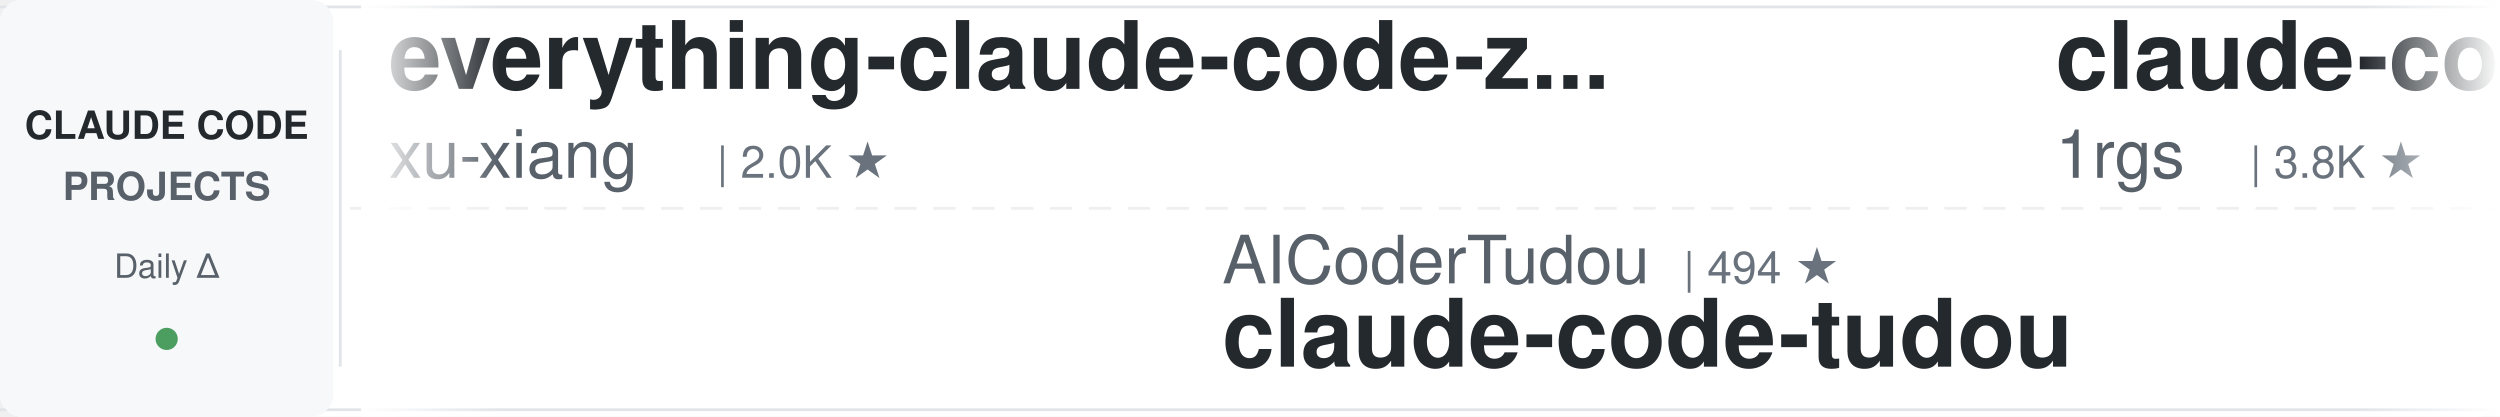
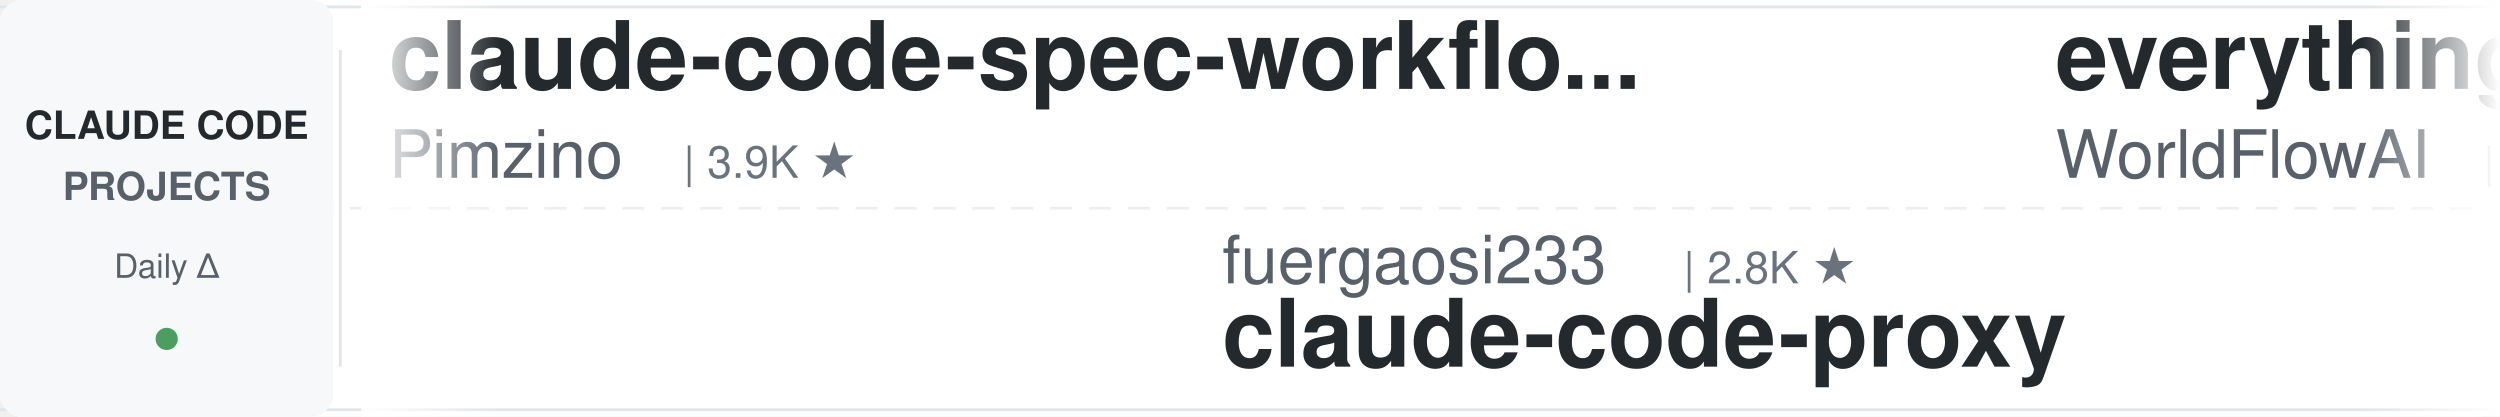
<svg xmlns="http://www.w3.org/2000/svg" width="900" height="150">
  <defs>
    <linearGradient id="leftFade" x1="0%" y1="0%" x2="100%" y2="0%">
      <stop offset="0%" style="stop-color:#ffffff;stop-opacity:1" />
      <stop offset="100%" style="stop-color:#ffffff;stop-opacity:0" />
    </linearGradient>
    <linearGradient id="rightFade" x1="0%" y1="0%" x2="100%" y2="0%">
      <stop offset="0%" style="stop-color:#ffffff;stop-opacity:0" />
      <stop offset="100%" style="stop-color:#ffffff;stop-opacity:1" />
    </linearGradient>
  </defs>
  <rect width="900" height="150" fill="#ffffff" rx="8" />
  <rect x="0" y="2" width="900" height="1" fill="#e1e4e8" />
  <rect x="0" y="147" width="900" height="1" fill="#e1e4e8" />
  <line x1="0" y1="75" x2="900" y2="75" stroke="#e1e4e8" stroke-width="1" stroke-dasharray="8 6" opacity="0.6" />
  <rect x="0" y="0" width="120" height="150" fill="#f6f8fa" rx="8" />
  <text x="60" y="50" font-family="-apple-system, BlinkMacSystemFont, 'Segoe UI', Helvetica, Arial, sans-serif" font-size="14" font-weight="600" fill="#24292e" text-anchor="middle">CLAUDE CODE</text>
  <text x="60" y="72" font-family="-apple-system, BlinkMacSystemFont, 'Segoe UI', Helvetica, Arial, sans-serif" font-size="14" font-weight="600" fill="#586069" text-anchor="middle">PROJECTS</text>
  <text x="60" y="100" font-family="-apple-system, BlinkMacSystemFont, 'Segoe UI', Helvetica, Arial, sans-serif" font-size="12" font-weight="500" fill="#586069" text-anchor="middle">Daily Δ</text>
  <circle cx="60" cy="122" r="4" fill="#22863a" opacity="0.8" />
  <rect x="122" y="18" width="1" height="114" fill="#e1e4e8" />
  <clipPath id="tickerClip">
    <rect x="130" y="0" width="770" height="150" />
  </clipPath>
  <g clip-path="url(#tickerClip)">
    <g id="tickerItems">
      <animateTransform attributeName="transform" attributeType="XML" type="translate" from="0 0" to="-3000 0" dur="54s" repeatCount="indefinite" />
      <g transform="translate(0, 0)">
-         <text x="140" y="32" font-family="-apple-system, BlinkMacSystemFont, 'Segoe UI', Helvetica, Arial, sans-serif" font-size="34" font-weight="600" fill="#24292e">everything-claude-code-z...</text>
-         <text x="140" y="64" font-family="-apple-system, BlinkMacSystemFont, 'Segoe UI', Helvetica, Arial, sans-serif" font-size="24" font-weight="400" fill="#586069">xu-xiang</text>
-         <text x="258" y="64" font-family="-apple-system, BlinkMacSystemFont, 'Segoe UI', Helvetica, Arial, sans-serif" font-size="16" font-weight="500" fill="#6a737d">| 2.0K ★</text>
-       </g>
-       <g transform="translate(300, 0)">
-         <text x="140" y="102" font-family="-apple-system, BlinkMacSystemFont, 'Segoe UI', Helvetica, Arial, sans-serif" font-size="24" font-weight="400" fill="#586069">AICoderTudou</text>
-         <text x="306" y="102" font-family="-apple-system, BlinkMacSystemFont, 'Segoe UI', Helvetica, Arial, sans-serif" font-size="16" font-weight="500" fill="#6a737d">| 494 ★</text>
-         <text x="140" y="132" font-family="-apple-system, BlinkMacSystemFont, 'Segoe UI', Helvetica, Arial, sans-serif" font-size="34" font-weight="600" fill="#24292e">claude-code-tudou</text>
-       </g>
-       <g transform="translate(600, 0)">
-         <text x="140" y="32" font-family="-apple-system, BlinkMacSystemFont, 'Segoe UI', Helvetica, Arial, sans-serif" font-size="34" font-weight="600" fill="#24292e">claude-code-proxy</text>
-         <text x="140" y="64" font-family="-apple-system, BlinkMacSystemFont, 'Segoe UI', Helvetica, Arial, sans-serif" font-size="24" font-weight="400" fill="#586069">1rgs</text>
-         <text x="210" y="64" font-family="-apple-system, BlinkMacSystemFont, 'Segoe UI', Helvetica, Arial, sans-serif" font-size="16" font-weight="500" fill="#6a737d">| 3.8K ★</text>
-       </g>
-       <g transform="translate(900, 0)">
-         <text x="140" y="102" font-family="-apple-system, BlinkMacSystemFont, 'Segoe UI', Helvetica, Arial, sans-serif" font-size="24" font-weight="400" fill="#586069">multica-ai</text>
-         <text x="282" y="102" font-family="-apple-system, BlinkMacSystemFont, 'Segoe UI', Helvetica, Arial, sans-serif" font-size="16" font-weight="500" fill="#6a737d">| 234.7K ★</text>
-         <text x="140" y="132" font-family="-apple-system, BlinkMacSystemFont, 'Segoe UI', Helvetica, Arial, sans-serif" font-size="34" font-weight="600" fill="#24292e">andrej-karpathy-skills</text>
-       </g>
-       <g transform="translate(1200, 0)">
-         <text x="140" y="32" font-family="-apple-system, BlinkMacSystemFont, 'Segoe UI', Helvetica, Arial, sans-serif" font-size="34" font-weight="600" fill="#24292e">claude-code-prompts</text>
-         <text x="140" y="64" font-family="-apple-system, BlinkMacSystemFont, 'Segoe UI', Helvetica, Arial, sans-serif" font-size="24" font-weight="400" fill="#586069">repowise-dev</text>
-         <text x="306" y="64" font-family="-apple-system, BlinkMacSystemFont, 'Segoe UI', Helvetica, Arial, sans-serif" font-size="16" font-weight="500" fill="#6a737d">| 1.2K ★</text>
-       </g>
-       <g transform="translate(1500, 0)">
-         <text x="140" y="102" font-family="-apple-system, BlinkMacSystemFont, 'Segoe UI', Helvetica, Arial, sans-serif" font-size="24" font-weight="400" fill="#586069">wanshuiyin</text>
-         <text x="282" y="102" font-family="-apple-system, BlinkMacSystemFont, 'Segoe UI', Helvetica, Arial, sans-serif" font-size="16" font-weight="500" fill="#6a737d">| 19.5K ★</text>
-         <text x="140" y="132" font-family="-apple-system, BlinkMacSystemFont, 'Segoe UI', Helvetica, Arial, sans-serif" font-size="34" font-weight="600" fill="#24292e">Auto-claude-code-researc...</text>
-       </g>
-       <g transform="translate(1800, 0)">
-         <text x="140" y="32" font-family="-apple-system, BlinkMacSystemFont, 'Segoe UI', Helvetica, Arial, sans-serif" font-size="34" font-weight="600" fill="#24292e">pi-vs-claude-code</text>
-         <text x="140" y="64" font-family="-apple-system, BlinkMacSystemFont, 'Segoe UI', Helvetica, Arial, sans-serif" font-size="24" font-weight="400" fill="#586069">disler</text>
-         <text x="234" y="64" font-family="-apple-system, BlinkMacSystemFont, 'Segoe UI', Helvetica, Arial, sans-serif" font-size="16" font-weight="500" fill="#6a737d">| 1.7K ★</text>
-       </g>
-       <g transform="translate(2100, 0)">
-         <text x="140" y="102" font-family="-apple-system, BlinkMacSystemFont, 'Segoe UI', Helvetica, Arial, sans-serif" font-size="24" font-weight="400" fill="#586069">lorryjovens-hub</text>
-         <text x="342" y="102" font-family="-apple-system, BlinkMacSystemFont, 'Segoe UI', Helvetica, Arial, sans-serif" font-size="16" font-weight="500" fill="#6a737d">| 1.7K ★</text>
-         <text x="140" y="132" font-family="-apple-system, BlinkMacSystemFont, 'Segoe UI', Helvetica, Arial, sans-serif" font-size="34" font-weight="600" fill="#24292e">claude-code-rust</text>
-       </g>
-       <g transform="translate(2400, 0)">
        <text x="140" y="32" font-family="-apple-system, BlinkMacSystemFont, 'Segoe UI', Helvetica, Arial, sans-serif" font-size="34" font-weight="600" fill="#24292e">claude-code-spec-workflo...</text>
        <text x="140" y="64" font-family="-apple-system, BlinkMacSystemFont, 'Segoe UI', Helvetica, Arial, sans-serif" font-size="24" font-weight="400" fill="#586069">Pimzino</text>
        <text x="246" y="64" font-family="-apple-system, BlinkMacSystemFont, 'Segoe UI', Helvetica, Arial, sans-serif" font-size="16" font-weight="500" fill="#6a737d">| 3.9K ★</text>
      </g>
+       <g transform="translate(300, 0)">
+         <text x="140" y="102" font-family="-apple-system, BlinkMacSystemFont, 'Segoe UI', Helvetica, Arial, sans-serif" font-size="24" font-weight="400" fill="#586069">fuergaosi233</text>
+         <text x="306" y="102" font-family="-apple-system, BlinkMacSystemFont, 'Segoe UI', Helvetica, Arial, sans-serif" font-size="16" font-weight="500" fill="#6a737d">| 2.8K ★</text>
+         <text x="140" y="132" font-family="-apple-system, BlinkMacSystemFont, 'Segoe UI', Helvetica, Arial, sans-serif" font-size="34" font-weight="600" fill="#24292e">claude-code-proxy</text>
+       </g>
+       <g transform="translate(600, 0)">
+         <text x="140" y="32" font-family="-apple-system, BlinkMacSystemFont, 'Segoe UI', Helvetica, Arial, sans-serif" font-size="34" font-weight="600" fill="#24292e">everything-claude-code</text>
+         <text x="140" y="64" font-family="-apple-system, BlinkMacSystemFont, 'Segoe UI', Helvetica, Arial, sans-serif" font-size="24" font-weight="400" fill="#586069">WorldFlowAI</text>
+         <text x="294" y="64" font-family="-apple-system, BlinkMacSystemFont, 'Segoe UI', Helvetica, Arial, sans-serif" font-size="16" font-weight="500" fill="#6a737d">| 6.7K ★</text>
+       </g>
+       <g transform="translate(900, 0)">
+         <text x="140" y="102" font-family="-apple-system, BlinkMacSystemFont, 'Segoe UI', Helvetica, Arial, sans-serif" font-size="24" font-weight="400" fill="#586069">asgeirtj</text>
+         <text x="258" y="102" font-family="-apple-system, BlinkMacSystemFont, 'Segoe UI', Helvetica, Arial, sans-serif" font-size="16" font-weight="500" fill="#6a737d">| 72.2K ★</text>
+         <text x="140" y="132" font-family="-apple-system, BlinkMacSystemFont, 'Segoe UI', Helvetica, Arial, sans-serif" font-size="34" font-weight="600" fill="#24292e">system_prompts_leaks</text>
+       </g>
+       <g transform="translate(1200, 0)">
+         <text x="140" y="32" font-family="-apple-system, BlinkMacSystemFont, 'Segoe UI', Helvetica, Arial, sans-serif" font-size="34" font-weight="600" fill="#24292e">learn-claude-code</text>
+         <text x="140" y="64" font-family="-apple-system, BlinkMacSystemFont, 'Segoe UI', Helvetica, Arial, sans-serif" font-size="24" font-weight="400" fill="#586069">shareAI-lab</text>
+         <text x="294" y="64" font-family="-apple-system, BlinkMacSystemFont, 'Segoe UI', Helvetica, Arial, sans-serif" font-size="16" font-weight="500" fill="#6a737d">| 80.7K ★</text>
+       </g>
+       <g transform="translate(1500, 0)">
+         <text x="140" y="102" font-family="-apple-system, BlinkMacSystemFont, 'Segoe UI', Helvetica, Arial, sans-serif" font-size="24" font-weight="400" fill="#586069">ChrisWiles</text>
+         <text x="282" y="102" font-family="-apple-system, BlinkMacSystemFont, 'Segoe UI', Helvetica, Arial, sans-serif" font-size="16" font-weight="500" fill="#6a737d">| 6.1K ★</text>
+         <text x="140" y="132" font-family="-apple-system, BlinkMacSystemFont, 'Segoe UI', Helvetica, Arial, sans-serif" font-size="34" font-weight="600" fill="#24292e">claude-code-showcase</text>
+       </g>
+       <g transform="translate(1800, 0)">
+         <text x="140" y="32" font-family="-apple-system, BlinkMacSystemFont, 'Segoe UI', Helvetica, Arial, sans-serif" font-size="34" font-weight="600" fill="#24292e">awesome-claude-code-tool...</text>
+         <text x="140" y="64" font-family="-apple-system, BlinkMacSystemFont, 'Segoe UI', Helvetica, Arial, sans-serif" font-size="24" font-weight="400" fill="#586069">rohitg00</text>
+         <text x="258" y="64" font-family="-apple-system, BlinkMacSystemFont, 'Segoe UI', Helvetica, Arial, sans-serif" font-size="16" font-weight="500" fill="#6a737d">| 2.9K ★</text>
+       </g>
+       <g transform="translate(2100, 0)">
+         <text x="140" y="102" font-family="-apple-system, BlinkMacSystemFont, 'Segoe UI', Helvetica, Arial, sans-serif" font-size="24" font-weight="400" fill="#586069">affaan-m</text>
+         <text x="258" y="102" font-family="-apple-system, BlinkMacSystemFont, 'Segoe UI', Helvetica, Arial, sans-serif" font-size="16" font-weight="500" fill="#6a737d">| 307.9K ★</text>
+         <text x="140" y="132" font-family="-apple-system, BlinkMacSystemFont, 'Segoe UI', Helvetica, Arial, sans-serif" font-size="34" font-weight="600" fill="#24292e">ECC</text>
+       </g>
+       <g transform="translate(2400, 0)">
+         <text x="140" y="32" font-family="-apple-system, BlinkMacSystemFont, 'Segoe UI', Helvetica, Arial, sans-serif" font-size="34" font-weight="600" fill="#24292e">claude-code-source</text>
+         <text x="140" y="64" font-family="-apple-system, BlinkMacSystemFont, 'Segoe UI', Helvetica, Arial, sans-serif" font-size="24" font-weight="400" fill="#586069">hangsman</text>
+         <text x="258" y="64" font-family="-apple-system, BlinkMacSystemFont, 'Segoe UI', Helvetica, Arial, sans-serif" font-size="16" font-weight="500" fill="#6a737d">| 798 ★</text>
+       </g>
      <g transform="translate(2700, 0)">
-         <text x="140" y="102" font-family="-apple-system, BlinkMacSystemFont, 'Segoe UI', Helvetica, Arial, sans-serif" font-size="24" font-weight="400" fill="#586069">rohitg00</text>
-         <text x="258" y="102" font-family="-apple-system, BlinkMacSystemFont, 'Segoe UI', Helvetica, Arial, sans-serif" font-size="16" font-weight="500" fill="#6a737d">| 2.9K ★</text>
-         <text x="140" y="132" font-family="-apple-system, BlinkMacSystemFont, 'Segoe UI', Helvetica, Arial, sans-serif" font-size="34" font-weight="600" fill="#24292e">awesome-claude-code-tool...</text>
+         <text x="140" y="102" font-family="-apple-system, BlinkMacSystemFont, 'Segoe UI', Helvetica, Arial, sans-serif" font-size="24" font-weight="400" fill="#586069">liuup</text>
+         <text x="222" y="102" font-family="-apple-system, BlinkMacSystemFont, 'Segoe UI', Helvetica, Arial, sans-serif" font-size="16" font-weight="500" fill="#6a737d">| 4.1K ★</text>
+         <text x="140" y="132" font-family="-apple-system, BlinkMacSystemFont, 'Segoe UI', Helvetica, Arial, sans-serif" font-size="34" font-weight="600" fill="#24292e">claude-code-analysis</text>
      </g>
      <g transform="translate(3000, 0)">
-         <text x="140" y="32" font-family="-apple-system, BlinkMacSystemFont, 'Segoe UI', Helvetica, Arial, sans-serif" font-size="34" font-weight="600" fill="#24292e">everything-claude-code-z...</text>
-         <text x="140" y="64" font-family="-apple-system, BlinkMacSystemFont, 'Segoe UI', Helvetica, Arial, sans-serif" font-size="24" font-weight="400" fill="#586069">xu-xiang</text>
-         <text x="258" y="64" font-family="-apple-system, BlinkMacSystemFont, 'Segoe UI', Helvetica, Arial, sans-serif" font-size="16" font-weight="500" fill="#6a737d">| 2.0K ★</text>
+         <text x="140" y="32" font-family="-apple-system, BlinkMacSystemFont, 'Segoe UI', Helvetica, Arial, sans-serif" font-size="34" font-weight="600" fill="#24292e">claude-code-spec-workflo...</text>
+         <text x="140" y="64" font-family="-apple-system, BlinkMacSystemFont, 'Segoe UI', Helvetica, Arial, sans-serif" font-size="24" font-weight="400" fill="#586069">Pimzino</text>
+         <text x="246" y="64" font-family="-apple-system, BlinkMacSystemFont, 'Segoe UI', Helvetica, Arial, sans-serif" font-size="16" font-weight="500" fill="#6a737d">| 3.9K ★</text>
      </g>
      <g transform="translate(3300, 0)">
-         <text x="140" y="102" font-family="-apple-system, BlinkMacSystemFont, 'Segoe UI', Helvetica, Arial, sans-serif" font-size="24" font-weight="400" fill="#586069">AICoderTudou</text>
-         <text x="306" y="102" font-family="-apple-system, BlinkMacSystemFont, 'Segoe UI', Helvetica, Arial, sans-serif" font-size="16" font-weight="500" fill="#6a737d">| 494 ★</text>
-         <text x="140" y="132" font-family="-apple-system, BlinkMacSystemFont, 'Segoe UI', Helvetica, Arial, sans-serif" font-size="34" font-weight="600" fill="#24292e">claude-code-tudou</text>
+         <text x="140" y="102" font-family="-apple-system, BlinkMacSystemFont, 'Segoe UI', Helvetica, Arial, sans-serif" font-size="24" font-weight="400" fill="#586069">fuergaosi233</text>
+         <text x="306" y="102" font-family="-apple-system, BlinkMacSystemFont, 'Segoe UI', Helvetica, Arial, sans-serif" font-size="16" font-weight="500" fill="#6a737d">| 2.8K ★</text>
+         <text x="140" y="132" font-family="-apple-system, BlinkMacSystemFont, 'Segoe UI', Helvetica, Arial, sans-serif" font-size="34" font-weight="600" fill="#24292e">claude-code-proxy</text>
      </g>
      <g transform="translate(3600, 0)">
-         <text x="140" y="32" font-family="-apple-system, BlinkMacSystemFont, 'Segoe UI', Helvetica, Arial, sans-serif" font-size="34" font-weight="600" fill="#24292e">claude-code-proxy</text>
-         <text x="140" y="64" font-family="-apple-system, BlinkMacSystemFont, 'Segoe UI', Helvetica, Arial, sans-serif" font-size="24" font-weight="400" fill="#586069">1rgs</text>
-         <text x="210" y="64" font-family="-apple-system, BlinkMacSystemFont, 'Segoe UI', Helvetica, Arial, sans-serif" font-size="16" font-weight="500" fill="#6a737d">| 3.8K ★</text>
+         <text x="140" y="32" font-family="-apple-system, BlinkMacSystemFont, 'Segoe UI', Helvetica, Arial, sans-serif" font-size="34" font-weight="600" fill="#24292e">everything-claude-code</text>
+         <text x="140" y="64" font-family="-apple-system, BlinkMacSystemFont, 'Segoe UI', Helvetica, Arial, sans-serif" font-size="24" font-weight="400" fill="#586069">WorldFlowAI</text>
+         <text x="294" y="64" font-family="-apple-system, BlinkMacSystemFont, 'Segoe UI', Helvetica, Arial, sans-serif" font-size="16" font-weight="500" fill="#6a737d">| 6.7K ★</text>
      </g>
      <g transform="translate(3900, 0)">
-         <text x="140" y="102" font-family="-apple-system, BlinkMacSystemFont, 'Segoe UI', Helvetica, Arial, sans-serif" font-size="24" font-weight="400" fill="#586069">multica-ai</text>
-         <text x="282" y="102" font-family="-apple-system, BlinkMacSystemFont, 'Segoe UI', Helvetica, Arial, sans-serif" font-size="16" font-weight="500" fill="#6a737d">| 234.7K ★</text>
-         <text x="140" y="132" font-family="-apple-system, BlinkMacSystemFont, 'Segoe UI', Helvetica, Arial, sans-serif" font-size="34" font-weight="600" fill="#24292e">andrej-karpathy-skills</text>
+         <text x="140" y="102" font-family="-apple-system, BlinkMacSystemFont, 'Segoe UI', Helvetica, Arial, sans-serif" font-size="24" font-weight="400" fill="#586069">asgeirtj</text>
+         <text x="258" y="102" font-family="-apple-system, BlinkMacSystemFont, 'Segoe UI', Helvetica, Arial, sans-serif" font-size="16" font-weight="500" fill="#6a737d">| 72.2K ★</text>
+         <text x="140" y="132" font-family="-apple-system, BlinkMacSystemFont, 'Segoe UI', Helvetica, Arial, sans-serif" font-size="34" font-weight="600" fill="#24292e">system_prompts_leaks</text>
      </g>
    </g>
  </g>
  <rect x="130" y="0" width="50" height="150" fill="url(#leftFade)" />
  <rect x="850" y="0" width="50" height="150" fill="url(#rightFade)" />
</svg>
